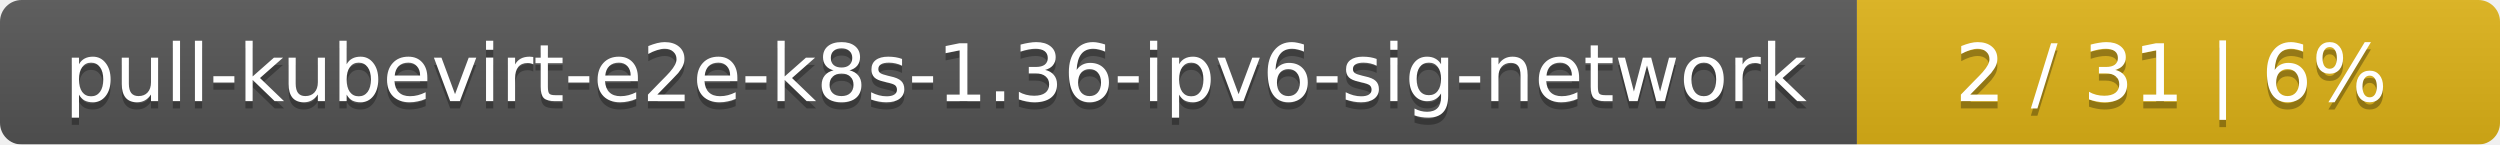
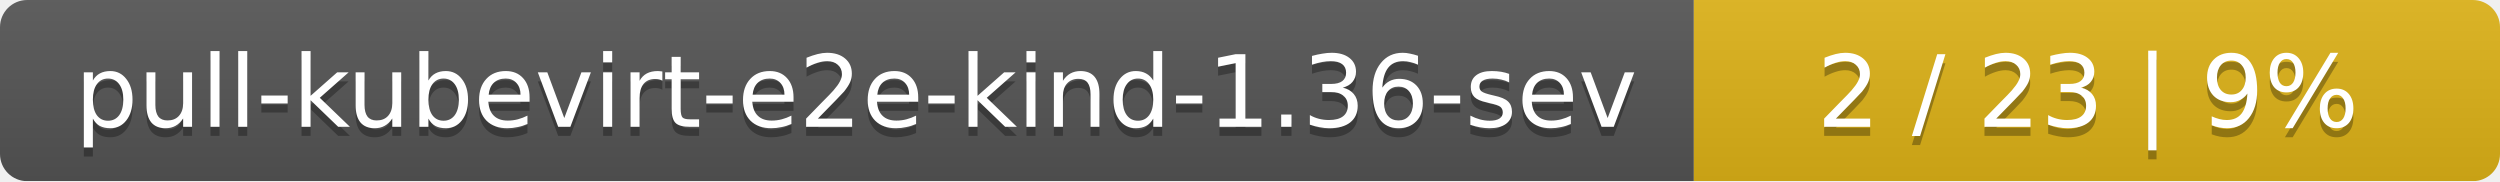
- <svg xmlns="http://www.w3.org/2000/svg" width="346" height="20">
+ <svg xmlns="http://www.w3.org/2000/svg" width="276" height="20">
  <linearGradient id="smooth" x2="0" y2="100%">
    <stop offset="0" stop-color="#bbb" stop-opacity=".1" />
    <stop offset="1" stop-opacity=".1" />
  </linearGradient>
  <mask id="round">
-     <rect width="346" height="20" rx="3" fill="#fff" />
+     <rect width="276" height="20" rx="3" fill="#fff" />
  </mask>
  <g mask="url(#round)">
-     <rect width="257" height="20" fill="#555" />
-     <rect x="257" width="89" height="20" fill="#dfb317" />
-     <rect width="346" height="20" fill="url(#smooth)" />
+     <rect width="187" height="20" fill="#555" />
+     <rect x="187" width="89" height="20" fill="#dfb317" />
+     <rect width="276" height="20" fill="url(#smooth)" />
  </g>
  <g fill="#fff" text-anchor="middle" font-family="DejaVu Sans,Verdana,Geneva,sans-serif" font-size="11">
-     <text x="129.5" y="15" fill="#010101" fill-opacity=".3">pull-kubevirt-e2e-k8s-1.36-ipv6-sig-network</text>
-     <text x="129.5" y="14">pull-kubevirt-e2e-k8s-1.36-ipv6-sig-network</text>
-     <text x="300.5" y="15" fill="#010101" fill-opacity=".3">2 / 31    |    6%</text>
-     <text x="300.5" y="14">2 / 31    |    6%</text>
+     <text x="94.5" y="15" fill="#010101" fill-opacity=".3">pull-kubevirt-e2e-kind-1.36-sev</text>
+     <text x="94.5" y="14">pull-kubevirt-e2e-kind-1.36-sev</text>
+     <text x="230.5" y="15" fill="#010101" fill-opacity=".3">2 / 23    |    9%</text>
+     <text x="230.5" y="14">2 / 23    |    9%</text>
  </g>
</svg>
